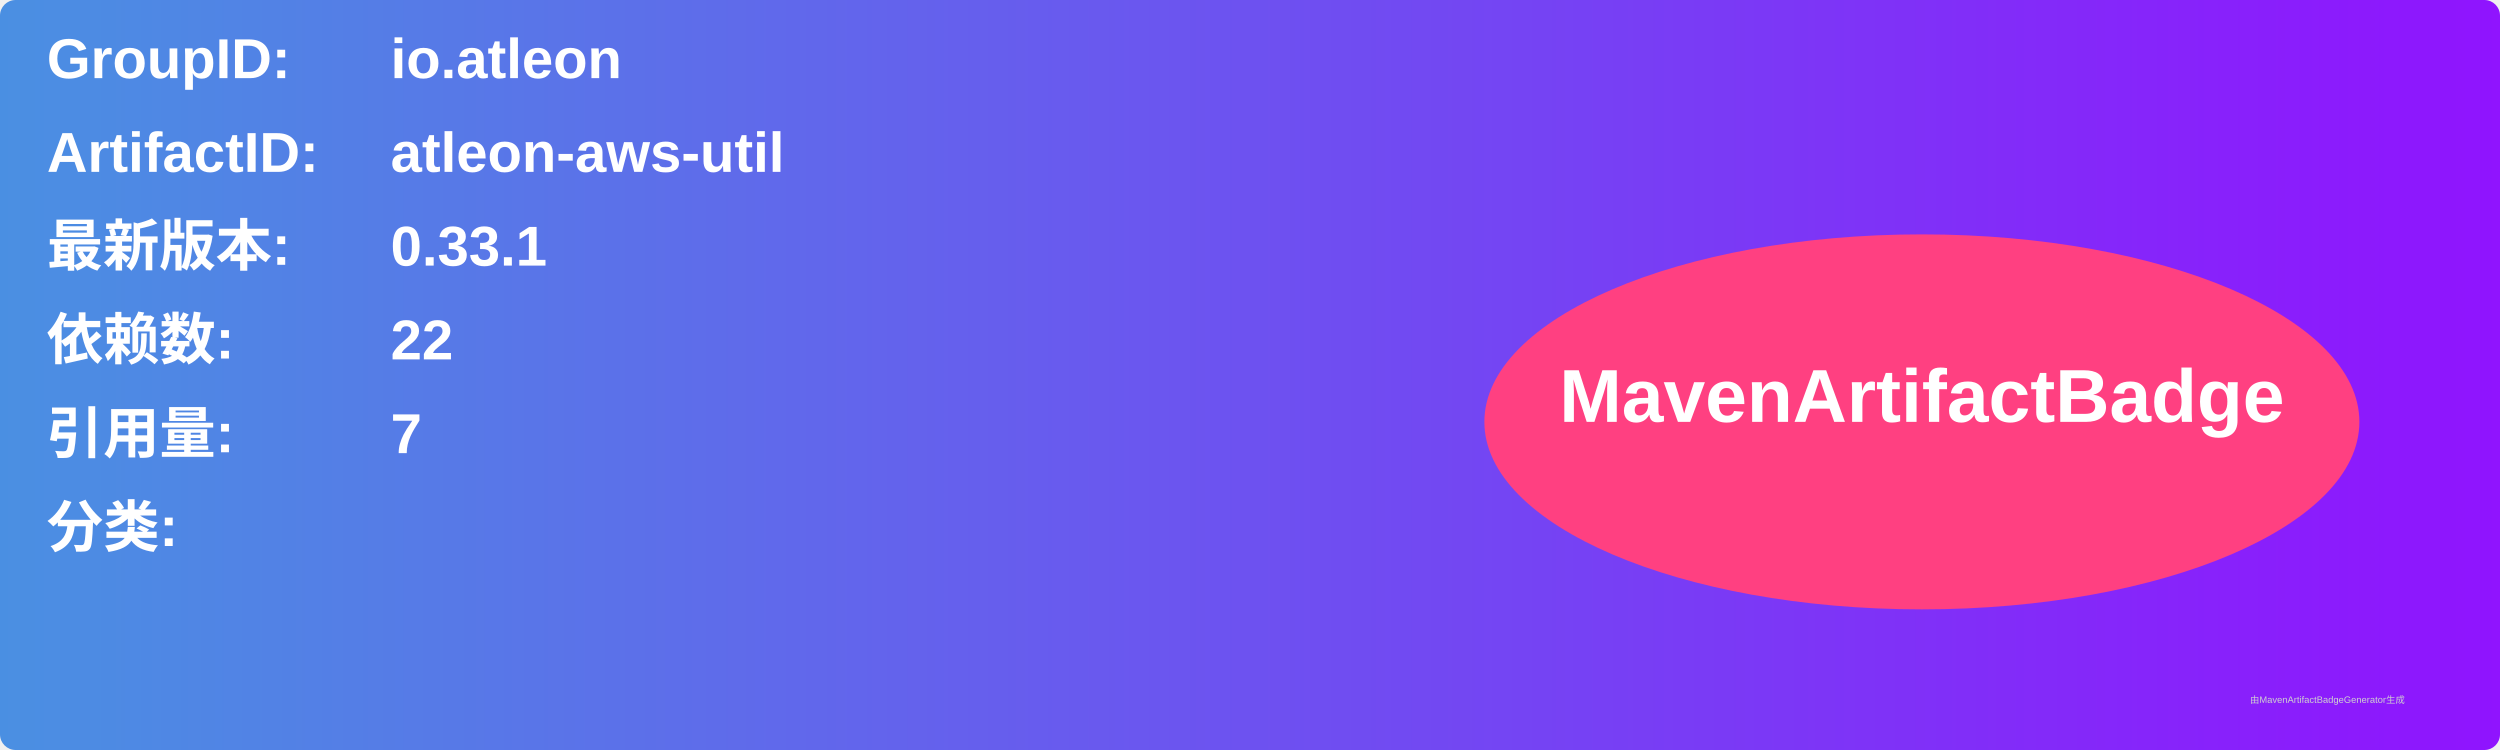
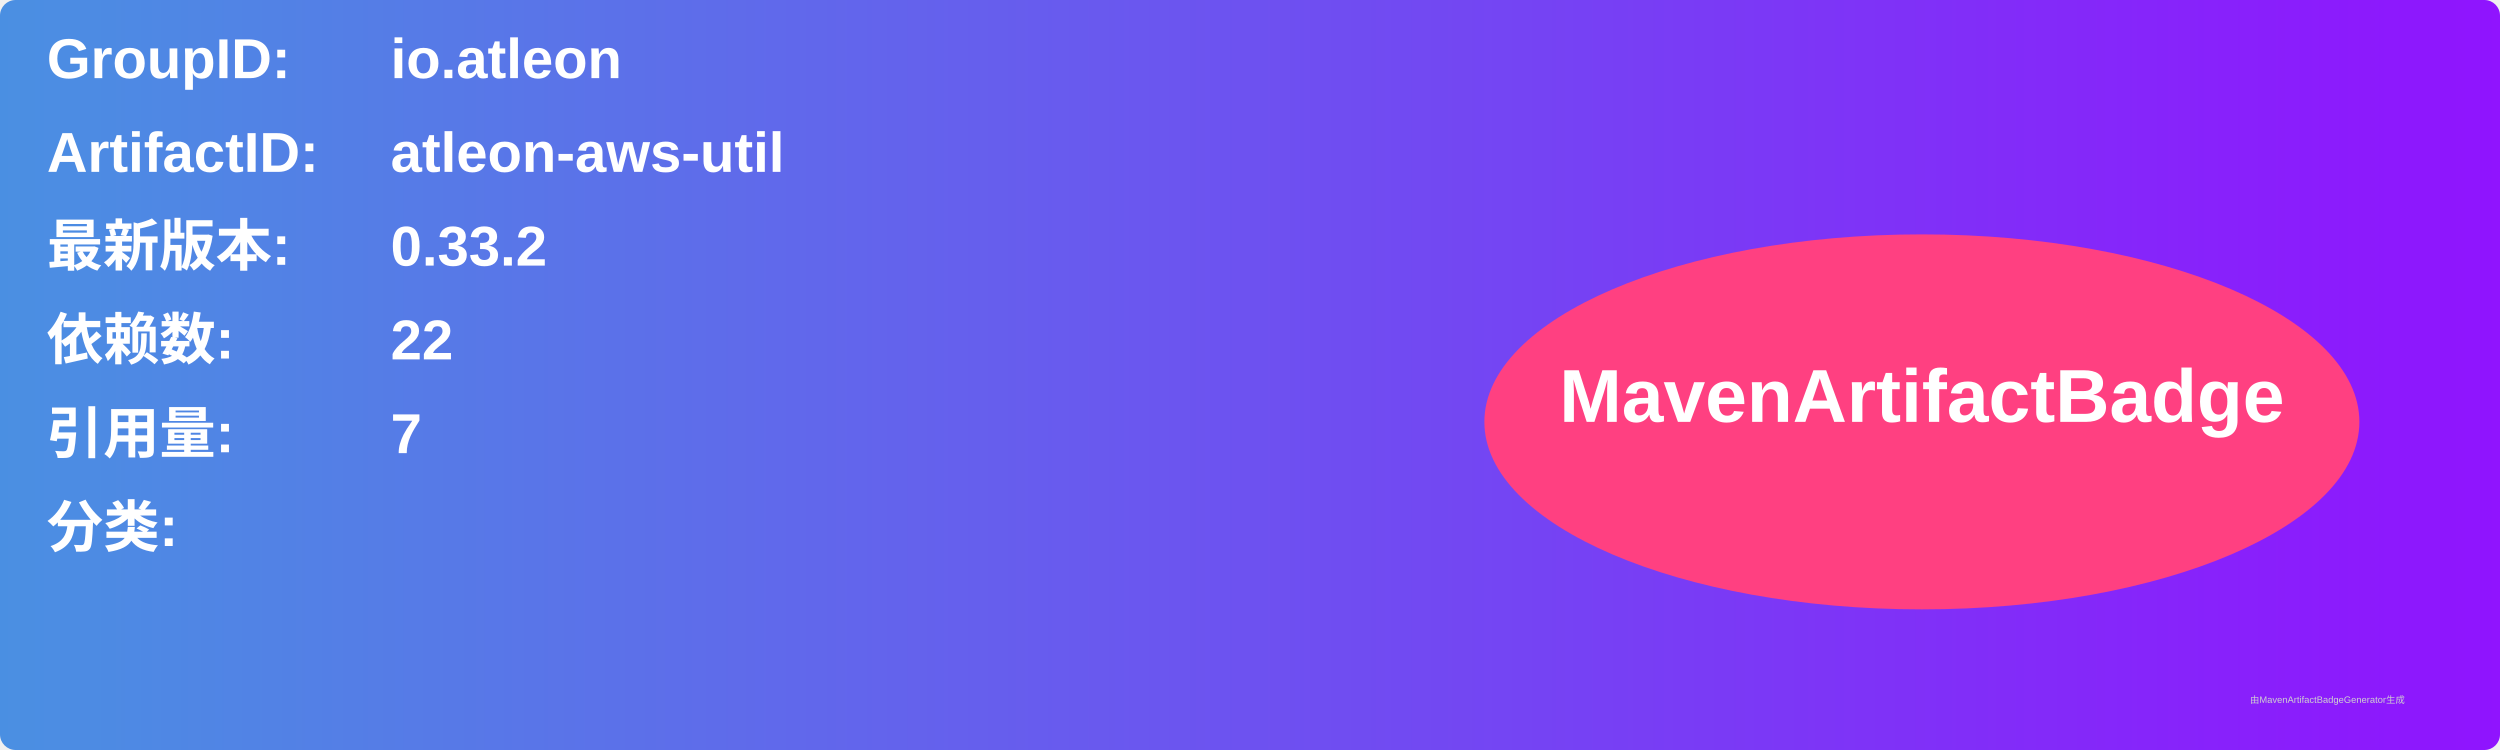
<svg xmlns="http://www.w3.org/2000/svg" width="800" height="240" viewBox="0 0 800 240">
  <linearGradient id="grad" x1="0%" y1="0%" x2="100%" y2="0%">
    <stop offset="0%" stop-color="#4a90e2" />
    <stop offset="100%" stop-color="#9013fe" />
  </linearGradient>
  <rect width="100%" height="100%" rx="5" ry="5" fill="url(#grad)" />
  <g transform="translate(15, 15)">
    <text x="0" y="10" font-family="Arial" font-size="18" fill="white" font-weight="bold" width="260">GroupID:</text>
    <text x="110" y="10" font-family="Arial" font-size="18" fill="white" font-weight="bold" width="460">io.atleon</text>
    <text x="0" y="40" font-family="Arial" font-size="18" fill="white" font-weight="bold" width="260">ArtifactID:</text>
    <text x="110" y="40" font-family="Arial" font-size="18" fill="white" font-weight="bold" width="460">atleon-aws-util</text>
    <text x="0" y="70" font-family="Arial" font-size="18" fill="white" font-weight="bold">最新版本:</text>
    <text x="110" y="70" font-family="Arial" font-size="18" fill="white" font-weight="bold">
-       <tspan font-weight="bold">0.33.1</tspan>
+       <tspan font-weight="bold">0.33.2</tspan>
    </text>
    <text x="0" y="100" font-family="Arial" font-size="18" fill="white" font-weight="bold">依赖数: </text>
    <text x="110" y="100" font-family="Arial" font-size="18" fill="white">
      <tspan font-weight="bold">22</tspan>
    </text>
    <text x="0" y="130" font-family="Arial" font-size="18" fill="white" font-weight="bold">引用量: </text>
    <text x="110" y="130" font-family="Arial" font-size="18" fill="white">
      <tspan font-weight="bold">7</tspan>
    </text>
    <text x="0" y="160" font-family="Arial" font-size="18" fill="white" font-weight="bold">分类:</text>
    <text x="10" y="190" font-family="Arial" font-size="10" fill="white">
      <tspan font-weight="bold" />
    </text>
    <ellipse cx="600" cy="120" rx="140" ry="60" fill="#ff4081" />
    <text x="600" y="120" text-anchor="middle" font-family="Arial" font-size="24" fill="white" font-weight="bold">MavenArtifactBadge</text>
  </g>
  <text x="720" y="225" font-family="Arial" font-size="3" fill="#d0d0d0">由MavenArtifactBadgeGenerator生成</text>
</svg>
